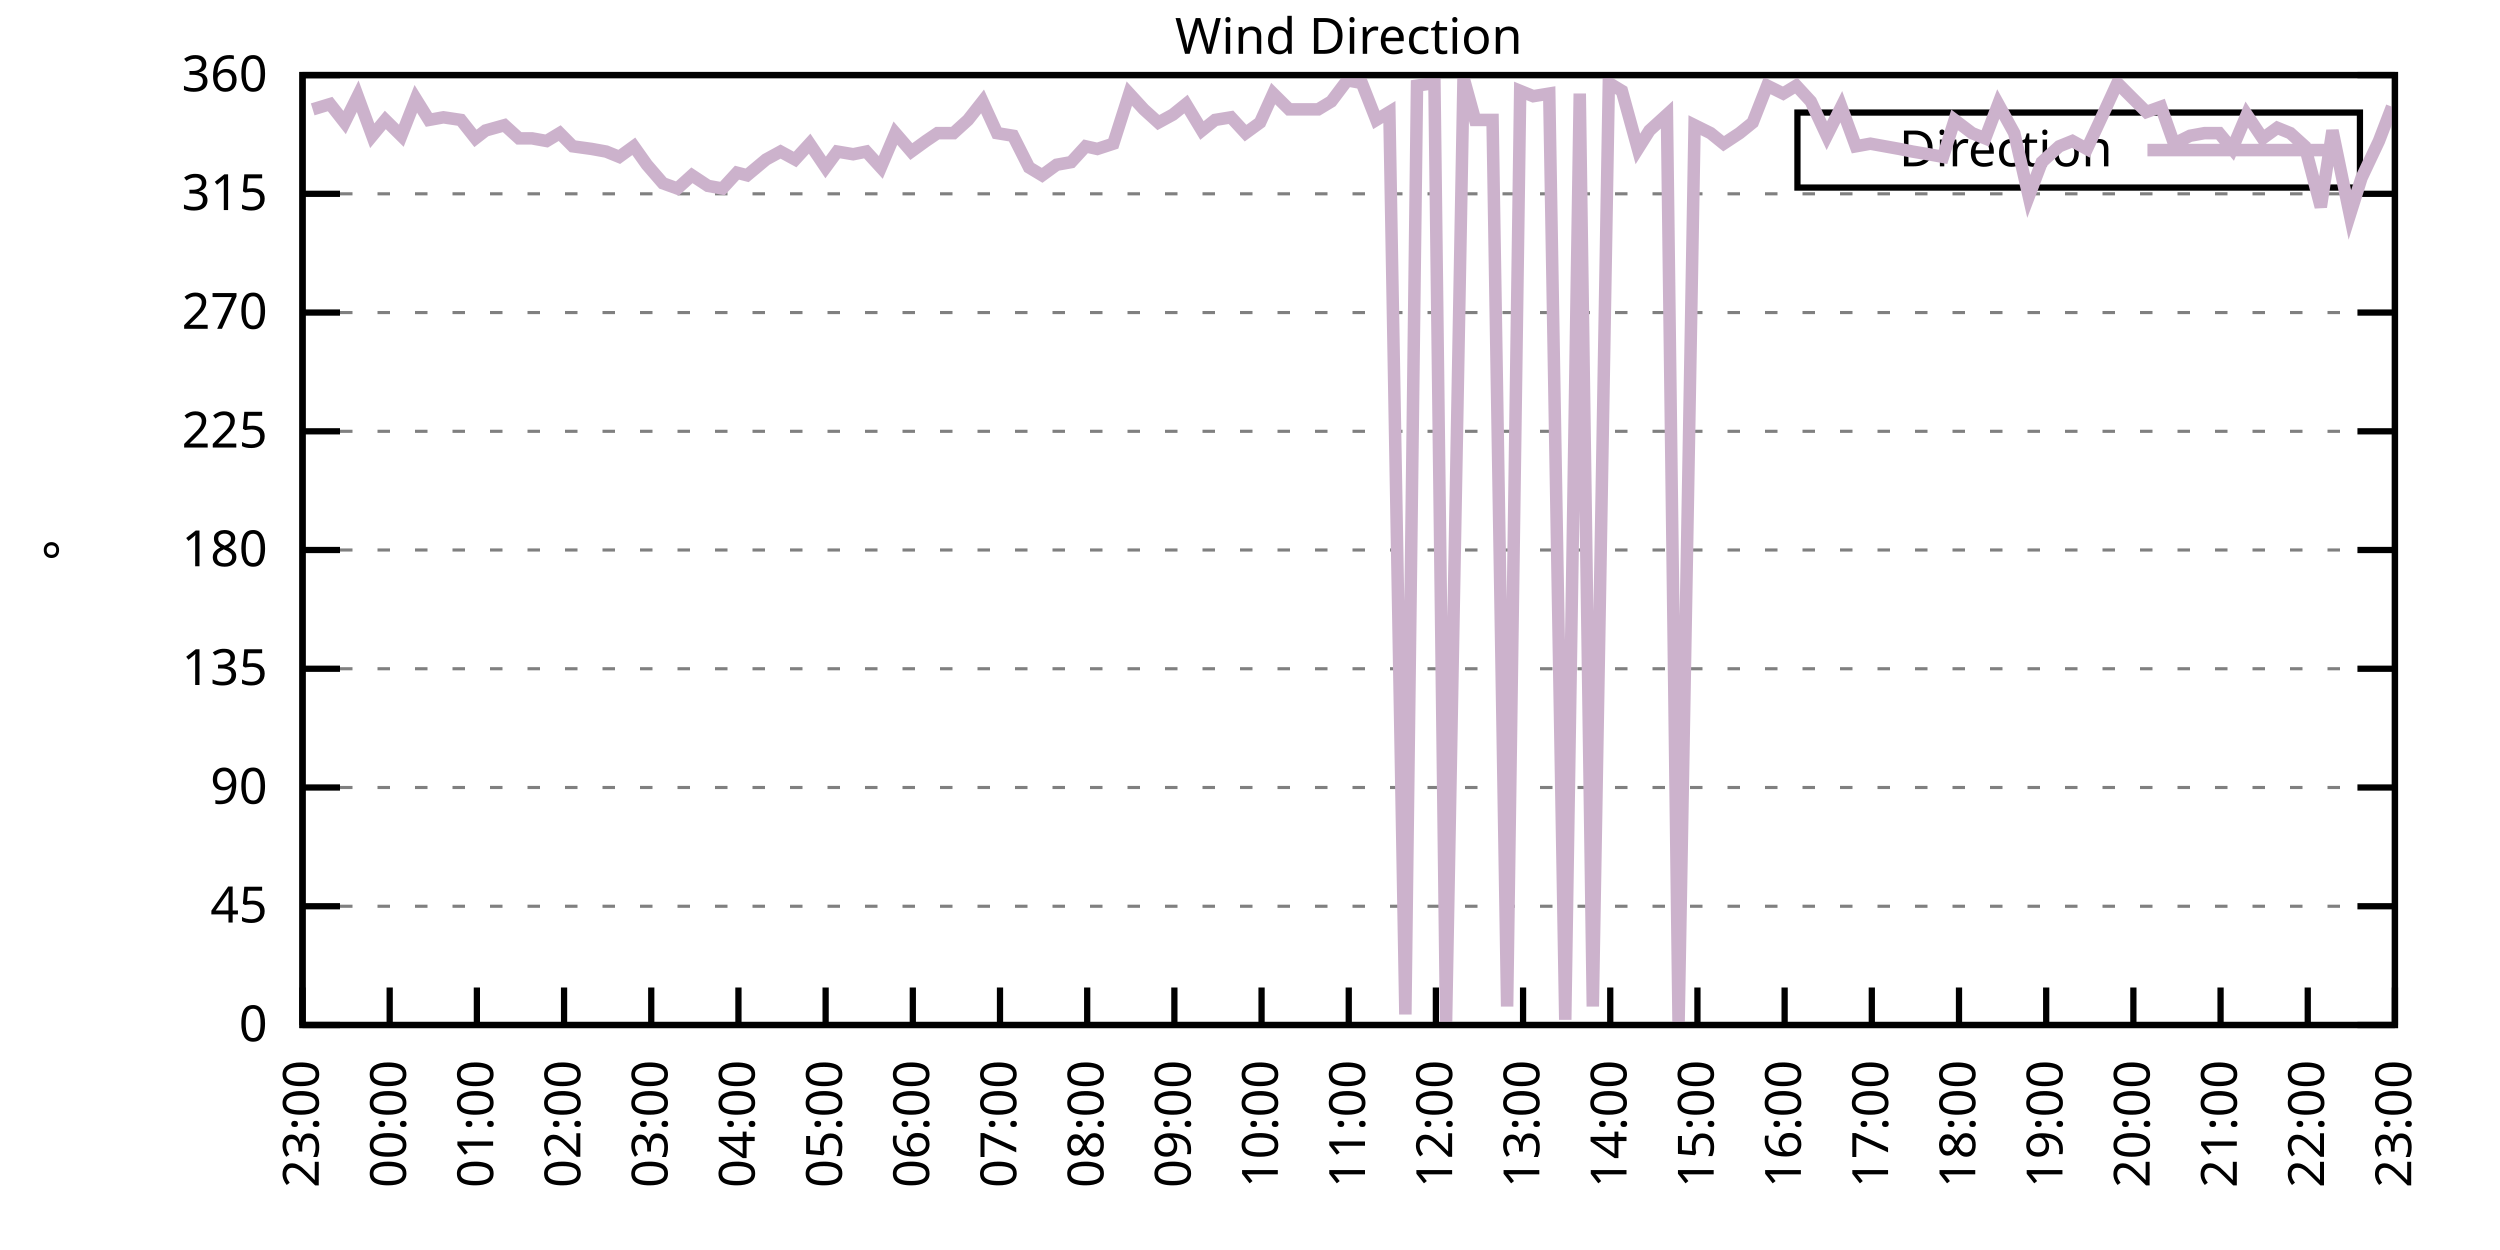
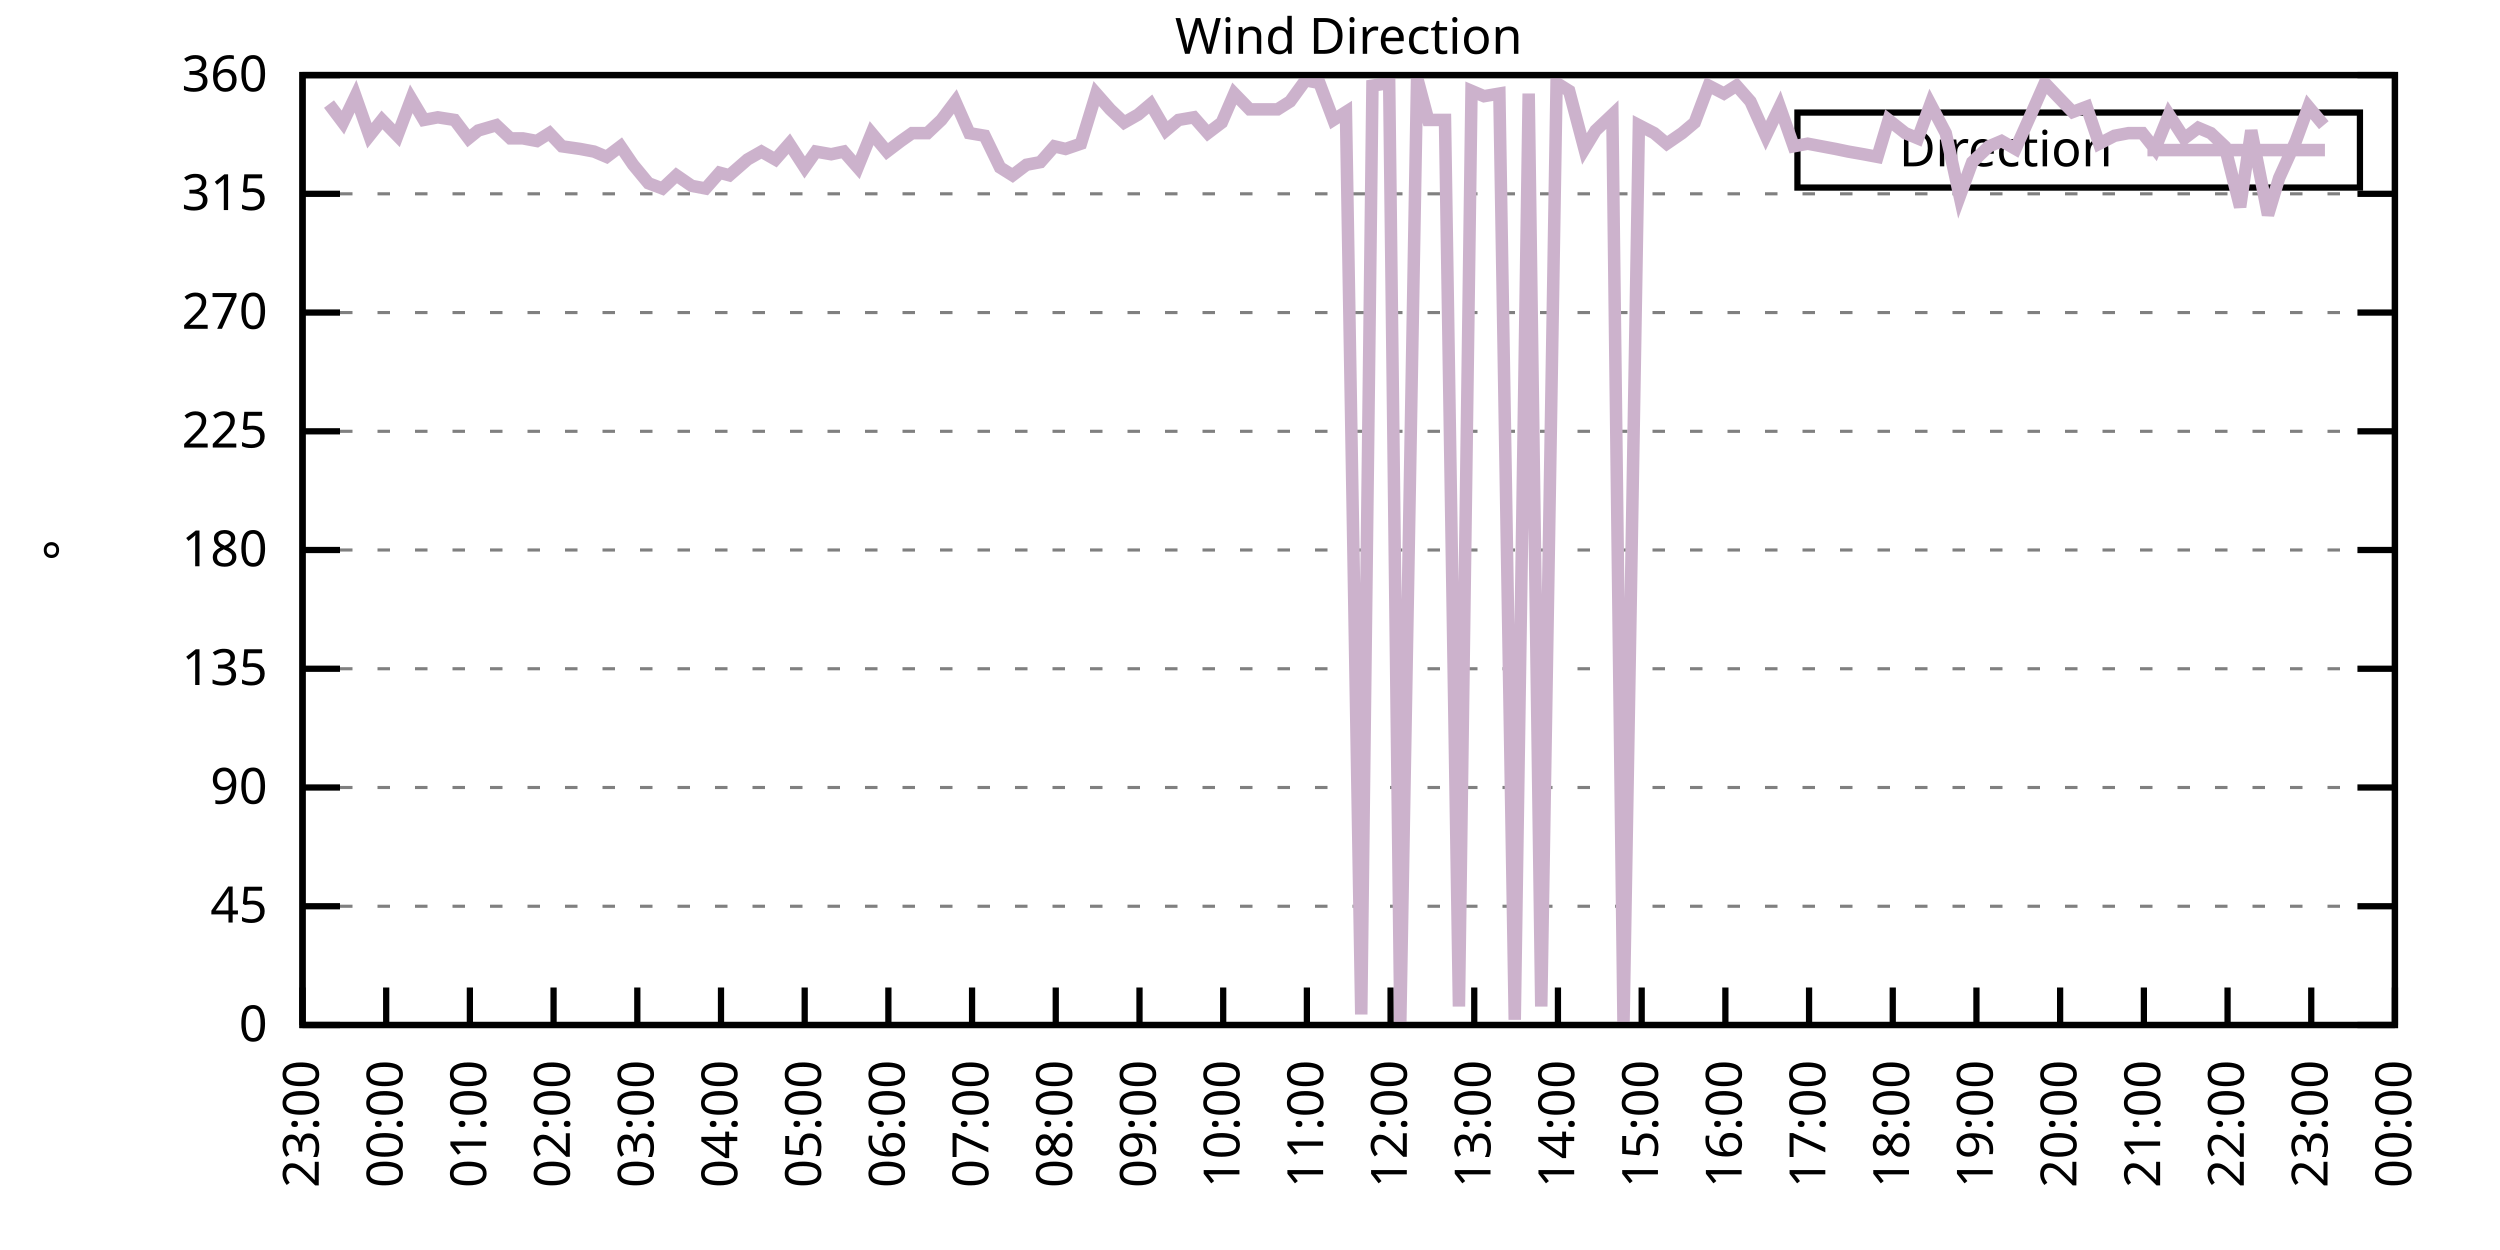
<svg xmlns="http://www.w3.org/2000/svg" xmlns:xlink="http://www.w3.org/1999/xlink" width="400" height="200" viewBox="0 0 400 200">
  <g id="gnuplot_canvas">
    <rect x="0" y="0" width="400" height="200" fill="none" />
    <defs>
      <circle id="gpDot" r="0.5" stroke-width="0.5" stroke="currentColor" />
      <path id="gpPt0" stroke-width="0.333" stroke="currentColor" d="M-1,0 h2 M0,-1 v2" />
      <path id="gpPt1" stroke-width="0.333" stroke="currentColor" d="M-1,-1 L1,1 M1,-1 L-1,1" />
      <path id="gpPt2" stroke-width="0.333" stroke="currentColor" d="M-1,0 L1,0 M0,-1 L0,1 M-1,-1 L1,1 M-1,1 L1,-1" />
      <rect id="gpPt3" stroke-width="0.333" stroke="currentColor" x="-1" y="-1" width="2" height="2" />
      <rect id="gpPt4" stroke-width="0.333" stroke="currentColor" fill="currentColor" x="-1" y="-1" width="2" height="2" />
      <circle id="gpPt5" stroke-width="0.333" stroke="currentColor" cx="0" cy="0" r="1" />
      <use xlink:href="#gpPt5" id="gpPt6" fill="currentColor" stroke="none" />
      <path id="gpPt7" stroke-width="0.333" stroke="currentColor" d="M0,-1.33 L-1.33,0.67 L1.33,0.67 z" />
      <use xlink:href="#gpPt7" id="gpPt8" fill="currentColor" stroke="none" />
      <use xlink:href="#gpPt7" id="gpPt9" stroke="currentColor" transform="rotate(180)" />
      <use xlink:href="#gpPt9" id="gpPt10" fill="currentColor" stroke="none" />
      <use xlink:href="#gpPt3" id="gpPt11" stroke="currentColor" transform="rotate(45)" />
      <use xlink:href="#gpPt11" id="gpPt12" fill="currentColor" stroke="none" />
      <path id="gpPt13" stroke-width="0.333" stroke="currentColor" d="M0,1.330 L1.265,0.411 L0.782,-1.067 L-0.782,-1.076 L-1.265,0.411 z" />
      <use xlink:href="#gpPt13" id="gpPt14" fill="currentColor" stroke="none" />
      <filter id="textbox" filterUnits="objectBoundingBox" x="0" y="0" height="1" width="1">
        <feFlood flood-color="white" flood-opacity="1" result="bgnd" />
        <feComposite in="SourceGraphic" in2="bgnd" operator="atop" />
      </filter>
      <filter id="greybox" filterUnits="objectBoundingBox" x="0" y="0" height="1" width="1">
        <feFlood flood-color="lightgrey" flood-opacity="1" result="grey" />
        <feComposite in="SourceGraphic" in2="grey" operator="atop" />
      </filter>
    </defs>
    <g fill="none" color="white" stroke="currentColor" stroke-width="1.00" stroke-linecap="butt" stroke-linejoin="miter">
</g>
    <g fill="none" color="black" stroke="currentColor" stroke-width="1.00" stroke-linecap="butt" stroke-linejoin="miter">
      <g stroke="none" shape-rendering="crispEdges">
        <polygon fill="rgb(255, 255, 255)" points="48.40,164.00 383.18,164.00 383.18,12.02 48.40,12.02 " />
      </g>
    </g>
    <g fill="none" color="black" stroke="currentColor" stroke-width="1.00" stroke-linecap="butt" stroke-linejoin="miter">
</g>
    <g fill="none" color="black" stroke="black" stroke-width="0.50" stroke-linecap="butt" stroke-linejoin="miter">
</g>
    <g fill="none" color="gray" stroke="currentColor" stroke-width="0.50" stroke-linecap="butt" stroke-linejoin="miter">
      <path stroke="gray" stroke-dasharray="2,4" class="gridline" d="M48.40,164.00 L383.19,164.00  " />
    </g>
    <g fill="none" color="gray" stroke="gray" stroke-width="1.00" stroke-linecap="butt" stroke-linejoin="miter">
</g>
    <g fill="none" color="black" stroke="currentColor" stroke-width="1.00" stroke-linecap="butt" stroke-linejoin="miter">
      <path stroke="black" d="M48.40,164.00 L54.40,164.00 M383.19,164.00 L377.19,164.00  " />
      <g transform="translate(42.80,166.60)" stroke="none" fill="black" font-family="Sans" font-size="8.00" text-anchor="end">
        <text>
          <tspan font-family="Sans"> 0</tspan>
        </text>
      </g>
    </g>
    <g fill="none" color="black" stroke="currentColor" stroke-width="1.00" stroke-linecap="butt" stroke-linejoin="miter">
</g>
    <g fill="none" color="black" stroke="black" stroke-width="0.50" stroke-linecap="butt" stroke-linejoin="miter">
</g>
    <g fill="none" color="gray" stroke="currentColor" stroke-width="0.50" stroke-linecap="butt" stroke-linejoin="miter">
      <path stroke="gray" stroke-dasharray="2,4" class="gridline" d="M48.40,145.00 L383.19,145.00  " />
    </g>
    <g fill="none" color="gray" stroke="gray" stroke-width="1.00" stroke-linecap="butt" stroke-linejoin="miter">
</g>
    <g fill="none" color="black" stroke="currentColor" stroke-width="1.00" stroke-linecap="butt" stroke-linejoin="miter">
      <path stroke="black" d="M48.40,145.00 L54.40,145.00 M383.19,145.00 L377.19,145.00  " />
      <g transform="translate(42.80,147.60)" stroke="none" fill="black" font-family="Sans" font-size="8.00" text-anchor="end">
        <text>
          <tspan font-family="Sans"> 45</tspan>
        </text>
      </g>
    </g>
    <g fill="none" color="black" stroke="currentColor" stroke-width="1.00" stroke-linecap="butt" stroke-linejoin="miter">
</g>
    <g fill="none" color="black" stroke="black" stroke-width="0.50" stroke-linecap="butt" stroke-linejoin="miter">
</g>
    <g fill="none" color="gray" stroke="currentColor" stroke-width="0.50" stroke-linecap="butt" stroke-linejoin="miter">
      <path stroke="gray" stroke-dasharray="2,4" class="gridline" d="M48.40,126.00 L383.19,126.00  " />
    </g>
    <g fill="none" color="gray" stroke="gray" stroke-width="1.00" stroke-linecap="butt" stroke-linejoin="miter">
</g>
    <g fill="none" color="black" stroke="currentColor" stroke-width="1.00" stroke-linecap="butt" stroke-linejoin="miter">
      <path stroke="black" d="M48.40,126.00 L54.40,126.00 M383.19,126.00 L377.19,126.00  " />
      <g transform="translate(42.80,128.60)" stroke="none" fill="black" font-family="Sans" font-size="8.00" text-anchor="end">
        <text>
          <tspan font-family="Sans"> 90</tspan>
        </text>
      </g>
    </g>
    <g fill="none" color="black" stroke="currentColor" stroke-width="1.00" stroke-linecap="butt" stroke-linejoin="miter">
</g>
    <g fill="none" color="black" stroke="black" stroke-width="0.50" stroke-linecap="butt" stroke-linejoin="miter">
</g>
    <g fill="none" color="gray" stroke="currentColor" stroke-width="0.50" stroke-linecap="butt" stroke-linejoin="miter">
      <path stroke="gray" stroke-dasharray="2,4" class="gridline" d="M48.40,107.00 L383.19,107.00  " />
    </g>
    <g fill="none" color="gray" stroke="gray" stroke-width="1.00" stroke-linecap="butt" stroke-linejoin="miter">
</g>
    <g fill="none" color="black" stroke="currentColor" stroke-width="1.00" stroke-linecap="butt" stroke-linejoin="miter">
      <path stroke="black" d="M48.40,107.00 L54.40,107.00 M383.19,107.00 L377.19,107.00  " />
      <g transform="translate(42.80,109.60)" stroke="none" fill="black" font-family="Sans" font-size="8.00" text-anchor="end">
        <text>
          <tspan font-family="Sans"> 135</tspan>
        </text>
      </g>
    </g>
    <g fill="none" color="black" stroke="currentColor" stroke-width="1.00" stroke-linecap="butt" stroke-linejoin="miter">
</g>
    <g fill="none" color="black" stroke="black" stroke-width="0.50" stroke-linecap="butt" stroke-linejoin="miter">
</g>
    <g fill="none" color="gray" stroke="currentColor" stroke-width="0.50" stroke-linecap="butt" stroke-linejoin="miter">
      <path stroke="gray" stroke-dasharray="2,4" class="gridline" d="M48.40,88.00 L383.19,88.00  " />
    </g>
    <g fill="none" color="gray" stroke="gray" stroke-width="1.00" stroke-linecap="butt" stroke-linejoin="miter">
</g>
    <g fill="none" color="black" stroke="currentColor" stroke-width="1.00" stroke-linecap="butt" stroke-linejoin="miter">
      <path stroke="black" d="M48.40,88.00 L54.40,88.00 M383.19,88.00 L377.19,88.00  " />
      <g transform="translate(42.80,90.60)" stroke="none" fill="black" font-family="Sans" font-size="8.00" text-anchor="end">
        <text>
          <tspan font-family="Sans"> 180</tspan>
        </text>
      </g>
    </g>
    <g fill="none" color="black" stroke="currentColor" stroke-width="1.00" stroke-linecap="butt" stroke-linejoin="miter">
</g>
    <g fill="none" color="black" stroke="black" stroke-width="0.50" stroke-linecap="butt" stroke-linejoin="miter">
</g>
    <g fill="none" color="gray" stroke="currentColor" stroke-width="0.50" stroke-linecap="butt" stroke-linejoin="miter">
      <path stroke="gray" stroke-dasharray="2,4" class="gridline" d="M48.40,69.01 L383.19,69.01  " />
    </g>
    <g fill="none" color="gray" stroke="gray" stroke-width="1.00" stroke-linecap="butt" stroke-linejoin="miter">
</g>
    <g fill="none" color="black" stroke="currentColor" stroke-width="1.00" stroke-linecap="butt" stroke-linejoin="miter">
      <path stroke="black" d="M48.40,69.01 L54.40,69.01 M383.19,69.01 L377.19,69.01  " />
      <g transform="translate(42.80,71.61)" stroke="none" fill="black" font-family="Sans" font-size="8.00" text-anchor="end">
        <text>
          <tspan font-family="Sans"> 225</tspan>
        </text>
      </g>
    </g>
    <g fill="none" color="black" stroke="currentColor" stroke-width="1.00" stroke-linecap="butt" stroke-linejoin="miter">
</g>
    <g fill="none" color="black" stroke="black" stroke-width="0.50" stroke-linecap="butt" stroke-linejoin="miter">
</g>
    <g fill="none" color="gray" stroke="currentColor" stroke-width="0.50" stroke-linecap="butt" stroke-linejoin="miter">
      <path stroke="gray" stroke-dasharray="2,4" class="gridline" d="M48.40,50.01 L383.19,50.01  " />
    </g>
    <g fill="none" color="gray" stroke="gray" stroke-width="1.00" stroke-linecap="butt" stroke-linejoin="miter">
</g>
    <g fill="none" color="black" stroke="currentColor" stroke-width="1.00" stroke-linecap="butt" stroke-linejoin="miter">
      <path stroke="black" d="M48.40,50.01 L54.40,50.01 M383.19,50.01 L377.19,50.01  " />
      <g transform="translate(42.80,52.61)" stroke="none" fill="black" font-family="Sans" font-size="8.00" text-anchor="end">
        <text>
          <tspan font-family="Sans"> 270</tspan>
        </text>
      </g>
    </g>
    <g fill="none" color="black" stroke="currentColor" stroke-width="1.00" stroke-linecap="butt" stroke-linejoin="miter">
</g>
    <g fill="none" color="black" stroke="black" stroke-width="0.50" stroke-linecap="butt" stroke-linejoin="miter">
</g>
    <g fill="none" color="gray" stroke="currentColor" stroke-width="0.50" stroke-linecap="butt" stroke-linejoin="miter">
      <path stroke="gray" stroke-dasharray="2,4" class="gridline" d="M48.40,31.01 L383.19,31.01  " />
    </g>
    <g fill="none" color="gray" stroke="gray" stroke-width="1.00" stroke-linecap="butt" stroke-linejoin="miter">
</g>
    <g fill="none" color="black" stroke="currentColor" stroke-width="1.00" stroke-linecap="butt" stroke-linejoin="miter">
      <path stroke="black" d="M48.40,31.01 L54.40,31.01 M383.19,31.01 L377.19,31.01  " />
      <g transform="translate(42.80,33.61)" stroke="none" fill="black" font-family="Sans" font-size="8.00" text-anchor="end">
        <text>
          <tspan font-family="Sans"> 315</tspan>
        </text>
      </g>
    </g>
    <g fill="none" color="black" stroke="currentColor" stroke-width="1.00" stroke-linecap="butt" stroke-linejoin="miter">
</g>
    <g fill="none" color="black" stroke="black" stroke-width="0.50" stroke-linecap="butt" stroke-linejoin="miter">
</g>
    <g fill="none" color="gray" stroke="currentColor" stroke-width="0.50" stroke-linecap="butt" stroke-linejoin="miter">
      <path stroke="gray" stroke-dasharray="2,4" class="gridline" d="M48.40,12.01 L383.19,12.01  " />
    </g>
    <g fill="none" color="gray" stroke="gray" stroke-width="1.00" stroke-linecap="butt" stroke-linejoin="miter">
</g>
    <g fill="none" color="black" stroke="currentColor" stroke-width="1.00" stroke-linecap="butt" stroke-linejoin="miter">
      <path stroke="black" d="M48.40,12.01 L54.40,12.01 M383.19,12.01 L377.19,12.01  " />
      <g transform="translate(42.80,14.61)" stroke="none" fill="black" font-family="Sans" font-size="8.00" text-anchor="end">
        <text>
          <tspan font-family="Sans"> 360</tspan>
        </text>
      </g>
    </g>
    <g fill="none" color="black" stroke="currentColor" stroke-width="1.00" stroke-linecap="butt" stroke-linejoin="miter">
      <path stroke="black" d="M48.40,164.00 L48.40,158.00  " />
      <g transform="translate(51.00,169.60) rotate(270.00)" stroke="none" fill="black" font-family="Sans" font-size="8.00" text-anchor="end">
        <text>
          <tspan font-family="Sans">23:00</tspan>
        </text>
      </g>
    </g>
    <g fill="none" color="black" stroke="currentColor" stroke-width="1.00" stroke-linecap="butt" stroke-linejoin="miter">
-       <path stroke="black" d="M62.35,164.00 L62.35,158.00  " />
-       <g transform="translate(64.95,169.60) rotate(270.00)" stroke="none" fill="black" font-family="Sans" font-size="8.00" text-anchor="end">
+       <path stroke="black" d="M61.79,164.00 L61.79,158.00  " />
+       <g transform="translate(64.39,169.60) rotate(270.00)" stroke="none" fill="black" font-family="Sans" font-size="8.00" text-anchor="end">
        <text>
          <tspan font-family="Sans">00:00</tspan>
        </text>
      </g>
    </g>
    <g fill="none" color="black" stroke="currentColor" stroke-width="1.00" stroke-linecap="butt" stroke-linejoin="miter">
-       <path stroke="black" d="M76.30,164.00 L76.30,158.00  " />
-       <g transform="translate(78.90,169.60) rotate(270.00)" stroke="none" fill="black" font-family="Sans" font-size="8.00" text-anchor="end">
+       <path stroke="black" d="M75.18,164.00 L75.18,158.00  " />
+       <g transform="translate(77.78,169.60) rotate(270.00)" stroke="none" fill="black" font-family="Sans" font-size="8.00" text-anchor="end">
        <text>
          <tspan font-family="Sans">01:00</tspan>
        </text>
      </g>
    </g>
    <g fill="none" color="black" stroke="currentColor" stroke-width="1.00" stroke-linecap="butt" stroke-linejoin="miter">
-       <path stroke="black" d="M90.25,164.00 L90.25,158.00  " />
-       <g transform="translate(92.85,169.60) rotate(270.00)" stroke="none" fill="black" font-family="Sans" font-size="8.00" text-anchor="end">
+       <path stroke="black" d="M88.57,164.00 L88.57,158.00  " />
+       <g transform="translate(91.17,169.60) rotate(270.00)" stroke="none" fill="black" font-family="Sans" font-size="8.00" text-anchor="end">
        <text>
          <tspan font-family="Sans">02:00</tspan>
        </text>
      </g>
    </g>
    <g fill="none" color="black" stroke="currentColor" stroke-width="1.00" stroke-linecap="butt" stroke-linejoin="miter">
-       <path stroke="black" d="M104.20,164.00 L104.20,158.00  " />
-       <g transform="translate(106.80,169.60) rotate(270.00)" stroke="none" fill="black" font-family="Sans" font-size="8.00" text-anchor="end">
+       <path stroke="black" d="M101.97,164.00 L101.97,158.00  " />
+       <g transform="translate(104.57,169.60) rotate(270.00)" stroke="none" fill="black" font-family="Sans" font-size="8.00" text-anchor="end">
        <text>
          <tspan font-family="Sans">03:00</tspan>
        </text>
      </g>
    </g>
    <g fill="none" color="black" stroke="currentColor" stroke-width="1.00" stroke-linecap="butt" stroke-linejoin="miter">
-       <path stroke="black" d="M118.15,164.00 L118.15,158.00  " />
-       <g transform="translate(120.75,169.60) rotate(270.00)" stroke="none" fill="black" font-family="Sans" font-size="8.00" text-anchor="end">
+       <path stroke="black" d="M115.36,164.00 L115.36,158.00  " />
+       <g transform="translate(117.96,169.60) rotate(270.00)" stroke="none" fill="black" font-family="Sans" font-size="8.00" text-anchor="end">
        <text>
          <tspan font-family="Sans">04:00</tspan>
        </text>
      </g>
    </g>
    <g fill="none" color="black" stroke="currentColor" stroke-width="1.00" stroke-linecap="butt" stroke-linejoin="miter">
-       <path stroke="black" d="M132.10,164.00 L132.10,158.00  " />
-       <g transform="translate(134.70,169.60) rotate(270.00)" stroke="none" fill="black" font-family="Sans" font-size="8.00" text-anchor="end">
+       <path stroke="black" d="M128.75,164.00 L128.75,158.00  " />
+       <g transform="translate(131.35,169.60) rotate(270.00)" stroke="none" fill="black" font-family="Sans" font-size="8.00" text-anchor="end">
        <text>
          <tspan font-family="Sans">05:00</tspan>
        </text>
      </g>
    </g>
    <g fill="none" color="black" stroke="currentColor" stroke-width="1.00" stroke-linecap="butt" stroke-linejoin="miter">
-       <path stroke="black" d="M146.05,164.00 L146.05,158.00  " />
-       <g transform="translate(148.65,169.60) rotate(270.00)" stroke="none" fill="black" font-family="Sans" font-size="8.00" text-anchor="end">
+       <path stroke="black" d="M142.14,164.00 L142.14,158.00  " />
+       <g transform="translate(144.74,169.60) rotate(270.00)" stroke="none" fill="black" font-family="Sans" font-size="8.00" text-anchor="end">
        <text>
          <tspan font-family="Sans">06:00</tspan>
        </text>
      </g>
    </g>
    <g fill="none" color="black" stroke="currentColor" stroke-width="1.00" stroke-linecap="butt" stroke-linejoin="miter">
-       <path stroke="black" d="M160.00,164.00 L160.00,158.00  " />
-       <g transform="translate(162.60,169.60) rotate(270.00)" stroke="none" fill="black" font-family="Sans" font-size="8.00" text-anchor="end">
+       <path stroke="black" d="M155.53,164.00 L155.53,158.00  " />
+       <g transform="translate(158.13,169.60) rotate(270.00)" stroke="none" fill="black" font-family="Sans" font-size="8.00" text-anchor="end">
        <text>
          <tspan font-family="Sans">07:00</tspan>
        </text>
      </g>
    </g>
    <g fill="none" color="black" stroke="currentColor" stroke-width="1.00" stroke-linecap="butt" stroke-linejoin="miter">
-       <path stroke="black" d="M173.95,164.00 L173.95,158.00  " />
-       <g transform="translate(176.55,169.60) rotate(270.00)" stroke="none" fill="black" font-family="Sans" font-size="8.00" text-anchor="end">
+       <path stroke="black" d="M168.92,164.00 L168.92,158.00  " />
+       <g transform="translate(171.52,169.60) rotate(270.00)" stroke="none" fill="black" font-family="Sans" font-size="8.00" text-anchor="end">
        <text>
          <tspan font-family="Sans">08:00</tspan>
        </text>
      </g>
    </g>
    <g fill="none" color="black" stroke="currentColor" stroke-width="1.00" stroke-linecap="butt" stroke-linejoin="miter">
-       <path stroke="black" d="M187.90,164.00 L187.90,158.00  " />
-       <g transform="translate(190.50,169.60) rotate(270.00)" stroke="none" fill="black" font-family="Sans" font-size="8.00" text-anchor="end">
+       <path stroke="black" d="M182.32,164.00 L182.32,158.00  " />
+       <g transform="translate(184.92,169.60) rotate(270.00)" stroke="none" fill="black" font-family="Sans" font-size="8.00" text-anchor="end">
        <text>
          <tspan font-family="Sans">09:00</tspan>
        </text>
      </g>
    </g>
    <g fill="none" color="black" stroke="currentColor" stroke-width="1.00" stroke-linecap="butt" stroke-linejoin="miter">
-       <path stroke="black" d="M201.85,164.00 L201.85,158.00  " />
-       <g transform="translate(204.45,169.60) rotate(270.00)" stroke="none" fill="black" font-family="Sans" font-size="8.00" text-anchor="end">
+       <path stroke="black" d="M195.71,164.00 L195.71,158.00  " />
+       <g transform="translate(198.31,169.60) rotate(270.00)" stroke="none" fill="black" font-family="Sans" font-size="8.00" text-anchor="end">
        <text>
          <tspan font-family="Sans">10:00</tspan>
        </text>
      </g>
    </g>
    <g fill="none" color="black" stroke="currentColor" stroke-width="1.00" stroke-linecap="butt" stroke-linejoin="miter">
-       <path stroke="black" d="M215.80,164.00 L215.80,158.00  " />
-       <g transform="translate(218.40,169.60) rotate(270.00)" stroke="none" fill="black" font-family="Sans" font-size="8.00" text-anchor="end">
+       <path stroke="black" d="M209.10,164.00 L209.10,158.00  " />
+       <g transform="translate(211.70,169.60) rotate(270.00)" stroke="none" fill="black" font-family="Sans" font-size="8.00" text-anchor="end">
        <text>
          <tspan font-family="Sans">11:00</tspan>
        </text>
      </g>
    </g>
    <g fill="none" color="black" stroke="currentColor" stroke-width="1.00" stroke-linecap="butt" stroke-linejoin="miter">
-       <path stroke="black" d="M229.74,164.00 L229.74,158.00  " />
-       <g transform="translate(232.34,169.60) rotate(270.00)" stroke="none" fill="black" font-family="Sans" font-size="8.00" text-anchor="end">
+       <path stroke="black" d="M222.49,164.00 L222.49,158.00  " />
+       <g transform="translate(225.09,169.60) rotate(270.00)" stroke="none" fill="black" font-family="Sans" font-size="8.00" text-anchor="end">
        <text>
          <tspan font-family="Sans">12:00</tspan>
        </text>
      </g>
    </g>
    <g fill="none" color="black" stroke="currentColor" stroke-width="1.00" stroke-linecap="butt" stroke-linejoin="miter">
-       <path stroke="black" d="M243.69,164.00 L243.69,158.00  " />
-       <g transform="translate(246.29,169.60) rotate(270.00)" stroke="none" fill="black" font-family="Sans" font-size="8.00" text-anchor="end">
+       <path stroke="black" d="M235.88,164.00 L235.88,158.00  " />
+       <g transform="translate(238.48,169.60) rotate(270.00)" stroke="none" fill="black" font-family="Sans" font-size="8.00" text-anchor="end">
        <text>
          <tspan font-family="Sans">13:00</tspan>
        </text>
      </g>
    </g>
    <g fill="none" color="black" stroke="currentColor" stroke-width="1.00" stroke-linecap="butt" stroke-linejoin="miter">
-       <path stroke="black" d="M257.64,164.00 L257.64,158.00  " />
-       <g transform="translate(260.24,169.60) rotate(270.00)" stroke="none" fill="black" font-family="Sans" font-size="8.00" text-anchor="end">
+       <path stroke="black" d="M249.27,164.00 L249.27,158.00  " />
+       <g transform="translate(251.87,169.60) rotate(270.00)" stroke="none" fill="black" font-family="Sans" font-size="8.00" text-anchor="end">
        <text>
          <tspan font-family="Sans">14:00</tspan>
        </text>
      </g>
    </g>
    <g fill="none" color="black" stroke="currentColor" stroke-width="1.00" stroke-linecap="butt" stroke-linejoin="miter">
-       <path stroke="black" d="M271.59,164.00 L271.59,158.00  " />
-       <g transform="translate(274.19,169.60) rotate(270.00)" stroke="none" fill="black" font-family="Sans" font-size="8.00" text-anchor="end">
+       <path stroke="black" d="M262.67,164.00 L262.67,158.00  " />
+       <g transform="translate(265.27,169.60) rotate(270.00)" stroke="none" fill="black" font-family="Sans" font-size="8.00" text-anchor="end">
        <text>
          <tspan font-family="Sans">15:00</tspan>
        </text>
      </g>
    </g>
    <g fill="none" color="black" stroke="currentColor" stroke-width="1.00" stroke-linecap="butt" stroke-linejoin="miter">
-       <path stroke="black" d="M285.54,164.00 L285.54,158.00  " />
-       <g transform="translate(288.14,169.60) rotate(270.00)" stroke="none" fill="black" font-family="Sans" font-size="8.00" text-anchor="end">
+       <path stroke="black" d="M276.06,164.00 L276.06,158.00  " />
+       <g transform="translate(278.66,169.60) rotate(270.00)" stroke="none" fill="black" font-family="Sans" font-size="8.00" text-anchor="end">
        <text>
          <tspan font-family="Sans">16:00</tspan>
        </text>
      </g>
    </g>
    <g fill="none" color="black" stroke="currentColor" stroke-width="1.00" stroke-linecap="butt" stroke-linejoin="miter">
-       <path stroke="black" d="M299.49,164.00 L299.49,158.00  " />
-       <g transform="translate(302.09,169.60) rotate(270.00)" stroke="none" fill="black" font-family="Sans" font-size="8.00" text-anchor="end">
+       <path stroke="black" d="M289.45,164.00 L289.45,158.00  " />
+       <g transform="translate(292.05,169.60) rotate(270.00)" stroke="none" fill="black" font-family="Sans" font-size="8.00" text-anchor="end">
        <text>
          <tspan font-family="Sans">17:00</tspan>
        </text>
      </g>
    </g>
    <g fill="none" color="black" stroke="currentColor" stroke-width="1.00" stroke-linecap="butt" stroke-linejoin="miter">
-       <path stroke="black" d="M313.44,164.00 L313.44,158.00  " />
-       <g transform="translate(316.04,169.60) rotate(270.00)" stroke="none" fill="black" font-family="Sans" font-size="8.00" text-anchor="end">
+       <path stroke="black" d="M302.84,164.00 L302.84,158.00  " />
+       <g transform="translate(305.44,169.60) rotate(270.00)" stroke="none" fill="black" font-family="Sans" font-size="8.00" text-anchor="end">
        <text>
          <tspan font-family="Sans">18:00</tspan>
        </text>
      </g>
    </g>
    <g fill="none" color="black" stroke="currentColor" stroke-width="1.00" stroke-linecap="butt" stroke-linejoin="miter">
-       <path stroke="black" d="M327.39,164.00 L327.39,158.00  " />
-       <g transform="translate(329.99,169.60) rotate(270.00)" stroke="none" fill="black" font-family="Sans" font-size="8.00" text-anchor="end">
+       <path stroke="black" d="M316.23,164.00 L316.23,158.00  " />
+       <g transform="translate(318.83,169.60) rotate(270.00)" stroke="none" fill="black" font-family="Sans" font-size="8.00" text-anchor="end">
        <text>
          <tspan font-family="Sans">19:00</tspan>
        </text>
      </g>
    </g>
    <g fill="none" color="black" stroke="currentColor" stroke-width="1.00" stroke-linecap="butt" stroke-linejoin="miter">
-       <path stroke="black" d="M341.34,164.00 L341.34,158.00  " />
-       <g transform="translate(343.94,169.60) rotate(270.00)" stroke="none" fill="black" font-family="Sans" font-size="8.00" text-anchor="end">
+       <path stroke="black" d="M329.62,164.00 L329.62,158.00  " />
+       <g transform="translate(332.22,169.60) rotate(270.00)" stroke="none" fill="black" font-family="Sans" font-size="8.00" text-anchor="end">
        <text>
          <tspan font-family="Sans">20:00</tspan>
        </text>
      </g>
    </g>
    <g fill="none" color="black" stroke="currentColor" stroke-width="1.00" stroke-linecap="butt" stroke-linejoin="miter">
-       <path stroke="black" d="M355.29,164.00 L355.29,158.00  " />
-       <g transform="translate(357.89,169.60) rotate(270.00)" stroke="none" fill="black" font-family="Sans" font-size="8.00" text-anchor="end">
+       <path stroke="black" d="M343.02,164.00 L343.02,158.00  " />
+       <g transform="translate(345.62,169.60) rotate(270.00)" stroke="none" fill="black" font-family="Sans" font-size="8.00" text-anchor="end">
        <text>
          <tspan font-family="Sans">21:00</tspan>
        </text>
      </g>
    </g>
    <g fill="none" color="black" stroke="currentColor" stroke-width="1.00" stroke-linecap="butt" stroke-linejoin="miter">
-       <path stroke="black" d="M369.24,164.00 L369.24,158.00  " />
-       <g transform="translate(371.84,169.60) rotate(270.00)" stroke="none" fill="black" font-family="Sans" font-size="8.00" text-anchor="end">
+       <path stroke="black" d="M356.41,164.00 L356.41,158.00  " />
+       <g transform="translate(359.01,169.60) rotate(270.00)" stroke="none" fill="black" font-family="Sans" font-size="8.00" text-anchor="end">
        <text>
          <tspan font-family="Sans">22:00</tspan>
+         </text>
+       </g>
+     </g>
+     <g fill="none" color="black" stroke="currentColor" stroke-width="1.00" stroke-linecap="butt" stroke-linejoin="miter">
+       <path stroke="black" d="M369.80,164.00 L369.80,158.00  " />
+       <g transform="translate(372.40,169.60) rotate(270.00)" stroke="none" fill="black" font-family="Sans" font-size="8.00" text-anchor="end">
+         <text>
+           <tspan font-family="Sans">23:00</tspan>
        </text>
      </g>
    </g>
    <g fill="none" color="black" stroke="currentColor" stroke-width="1.00" stroke-linecap="butt" stroke-linejoin="miter">
      <path stroke="black" d="M383.19,164.00 L383.19,158.00  " />
      <g transform="translate(385.79,169.60) rotate(270.00)" stroke="none" fill="black" font-family="Sans" font-size="8.00" text-anchor="end">
        <text>
-           <tspan font-family="Sans">23:00</tspan>
+           <tspan font-family="Sans">00:00</tspan>
        </text>
      </g>
    </g>
    <g fill="none" color="black" stroke="currentColor" stroke-width="1.00" stroke-linecap="butt" stroke-linejoin="miter">
</g>
    <g fill="none" color="black" stroke="currentColor" stroke-width="1.00" stroke-linecap="butt" stroke-linejoin="miter">
      <path stroke="black" d="M48.40,12.01 L48.40,164.00 L383.19,164.00 L383.19,12.01 L48.40,12.01 Z  " />
    </g>
    <g fill="none" color="black" stroke="currentColor" stroke-width="1.00" stroke-linecap="butt" stroke-linejoin="miter">
</g>
    <g fill="none" color="black" stroke="currentColor" stroke-width="1.00" stroke-linecap="butt" stroke-linejoin="miter">
      <path stroke="black" d="M287.59,30.01 L287.59,18.01 L377.59,18.01 L377.59,30.01 L287.59,30.01 Z  " />
    </g>
    <g id="Wind_direction_plot_1">
      <g fill="none" color="white" stroke="black" stroke-width="2.00" stroke-linecap="butt" stroke-linejoin="miter">
</g>
      <g fill="none" color="black" stroke="currentColor" stroke-width="2.00" stroke-linecap="butt" stroke-linejoin="miter">
        <g transform="translate(337.99,26.61)" stroke="none" fill="black" font-family="Sans" font-size="8.00" text-anchor="end">
          <text>
            <tspan font-family="Sans">Direction</tspan>
          </text>
        </g>
      </g>
      <g fill="none" color="black" stroke="currentColor" stroke-width="2.00" stroke-linecap="butt" stroke-linejoin="miter">
-         <path stroke="rgb(204, 178, 204)" d="M343.59,24.01 L371.99,24.01 M50.03,17.50 L52.82,16.65 L55.14,19.61 L57.23,15.39 L59.56,21.72 L61.65,19.19   L64.21,21.72 L66.53,15.81 L68.63,19.19 L70.95,18.77 L73.74,19.19 L76.07,22.14 L77.69,20.88 L80.72,20.03   L83.04,22.14 L85.13,22.14 L87.46,22.56 L89.55,21.30 L91.64,23.41 L94.67,23.83 L96.99,24.25 L99.08,25.10   L101.41,23.41 L103.50,26.36 L106.06,29.32 L108.38,30.16 L110.71,28.05 L113.27,29.74 L115.59,30.16 L117.92,27.63   L119.54,28.05 L122.57,25.52 L124.89,24.25 L127.22,25.52 L129.54,22.99 L132.10,26.79 L133.96,24.25 L136.51,24.68   L138.61,24.25 L140.93,26.79 L143.26,21.30 L145.81,24.25 L148.14,22.56 L150.00,21.30 L152.56,21.30 L154.88,19.19   L157.21,16.23 L159.53,21.30 L162.09,21.72 L164.65,26.79 L166.74,28.05 L169.06,26.36 L171.39,25.94 L173.71,23.41   L175.57,23.83 L178.13,22.99 L180.69,14.97 L183.01,17.50 L185.34,19.61 L187.66,18.34 L189.76,16.65 L192.31,20.88   L194.41,19.19 L196.96,18.77 L199.29,21.30 L201.61,19.61 L203.71,14.97 L206.26,17.50 L208.59,17.50 L210.91,17.50   L213.01,16.23 L215.56,12.85 L217.89,13.28 L220.21,19.19 L222.30,17.92 L224.86,162.31 L226.72,13.70 L229.51,13.28   L231.37,163.58 L234.16,12.43 L236.02,19.19 L238.81,19.19 L241.14,161.04 L243.23,14.54 L245.32,15.39 L247.88,14.97   L250.44,163.16 L252.76,14.97 L254.85,161.04 L257.41,13.28 L259.50,14.54 L262.06,23.83 L263.92,20.88 L266.71,18.34   L268.57,164.00 L271.13,20.03 L273.69,21.30 L275.78,22.99 L278.34,21.30 L280.43,19.61 L282.75,13.70 L285.31,14.97   L287.40,13.70 L289.73,16.23 L292.29,21.72 L294.61,17.08 L296.94,23.41 L299.26,22.99 L301.58,23.41 L303.91,23.83   L306.00,24.25 L308.56,24.68 L310.88,25.10 L312.74,19.19 L315.53,21.30 L317.63,22.14 L319.72,16.65 L322.28,21.30   L324.60,31.43 L326.69,25.94 L329.48,23.41 L331.58,22.56 L333.90,23.83 L336.46,18.34 L338.78,13.28 L340.88,15.39   L343.43,17.92 L345.76,17.08 L347.85,22.99 L350.41,21.72 L352.73,21.30 L355.06,21.30 L357.15,23.83 L359.48,18.34   L362.03,22.14 L364.36,20.45 L366.45,21.30 L368.78,23.41 L371.33,33.12 L373.19,20.88 L375.98,34.39 L377.84,28.48   L380.63,22.56 L382.73,17.08  " />
+         <path stroke="rgb(204, 178, 204)" d="M343.59,24.01 L371.99,24.01 M52.64,16.65 L54.87,19.61 L56.88,15.39 L59.11,21.72 L61.12,19.19 L63.58,21.72   L65.81,15.81 L67.82,19.19 L70.05,18.77 L72.73,19.19 L74.96,22.14 L76.52,20.88 L79.42,20.03 L81.66,22.14   L83.66,22.14 L85.90,22.56 L87.91,21.30 L89.91,23.41 L92.82,23.83 L95.05,24.25 L97.06,25.10 L99.29,23.41   L101.30,26.36 L103.75,29.32 L105.98,30.16 L108.22,28.05 L110.67,29.74 L112.90,30.16 L115.13,27.63 L116.70,28.05   L119.60,25.52 L121.83,24.25 L124.06,25.52 L126.29,22.99 L128.75,26.79 L130.54,24.25 L132.99,24.68 L135.00,24.25   L137.23,26.79 L139.46,21.30 L141.92,24.25 L144.15,22.56 L145.94,21.30 L148.39,21.30 L150.62,19.19 L152.85,16.23   L155.09,21.30 L157.54,21.72 L160.00,26.79 L162.01,28.05 L164.24,26.36 L166.47,25.94 L168.70,23.41 L170.49,23.83   L172.94,22.99 L175.40,14.97 L177.63,17.50 L179.86,19.61 L182.09,18.34 L184.10,16.65 L186.56,20.88 L188.57,19.19   L191.02,18.77 L193.25,21.30 L195.48,19.61 L197.49,14.97 L199.95,17.50 L202.18,17.50 L204.41,17.50 L206.42,16.23   L208.88,12.85 L211.11,13.28 L213.34,19.19 L215.35,17.92 L217.80,162.31 L219.59,13.70 L222.27,13.28 L224.05,163.58   L226.73,12.43 L228.52,19.19 L231.20,19.19 L233.43,161.04 L235.44,14.54 L237.44,15.39 L239.90,14.97 L242.36,163.16   L244.59,14.97 L246.60,161.04 L249.05,13.28 L251.06,14.54 L253.51,23.83 L255.30,20.88 L257.98,18.34 L259.76,164.00   L262.22,20.03 L264.67,21.30 L266.68,22.99 L269.14,21.30 L271.15,19.61 L273.38,13.70 L275.83,14.97 L277.84,13.70   L280.07,16.23 L282.53,21.72 L284.76,17.08 L286.99,23.41 L289.23,22.99 L291.46,23.41 L293.69,23.83 L295.70,24.25   L298.15,24.68 L300.39,25.10 L302.17,19.19 L304.85,21.30 L306.86,22.14 L308.87,16.65 L311.32,21.30 L313.55,31.43   L315.56,25.94 L318.24,23.41 L320.25,22.56 L322.48,23.83 L324.94,18.34 L327.17,13.28 L329.18,15.39 L331.63,17.92   L333.86,17.08 L335.87,22.99 L338.33,21.72 L340.56,21.30 L342.79,21.30 L344.80,23.83 L347.03,18.34 L349.49,22.14   L351.72,20.45 L353.73,21.30 L355.96,23.41 L358.42,33.12 L360.20,20.88 L362.88,34.39 L364.66,28.48 L367.34,22.56   L369.35,17.08 L371.81,20.03  " />
      </g>
    </g>
    <g fill="none" color="black" stroke="currentColor" stroke-width="2.00" stroke-linecap="butt" stroke-linejoin="miter">
</g>
    <g fill="none" color="black" stroke="black" stroke-width="1.00" stroke-linecap="butt" stroke-linejoin="miter">
</g>
    <g fill="none" color="black" stroke="currentColor" stroke-width="1.00" stroke-linecap="butt" stroke-linejoin="miter">
      <path stroke="black" d="M48.40,12.01 L48.40,164.00 L383.19,164.00 L383.19,12.01 L48.40,12.01 Z  " />
      <g transform="translate(12.80,88.01) rotate(270.00)" stroke="none" fill="black" font-family="Sans" font-size="8.00" text-anchor="middle">
        <text>
          <tspan font-family="Sans">°</tspan>
        </text>
      </g>
    </g>
    <g fill="none" color="black" stroke="currentColor" stroke-width="1.00" stroke-linecap="butt" stroke-linejoin="miter">
</g>
    <g fill="none" color="black" stroke="currentColor" stroke-width="1.00" stroke-linecap="butt" stroke-linejoin="miter">
      <g transform="translate(215.79,8.61)" stroke="none" fill="black" font-family="Sans" font-size="8.00" text-anchor="middle">
        <text>
          <tspan font-family="Sans">Wind Direction</tspan>
        </text>
      </g>
    </g>
    <g fill="none" color="black" stroke="currentColor" stroke-width="1.00" stroke-linecap="butt" stroke-linejoin="miter">
</g>
  </g>
</svg>
